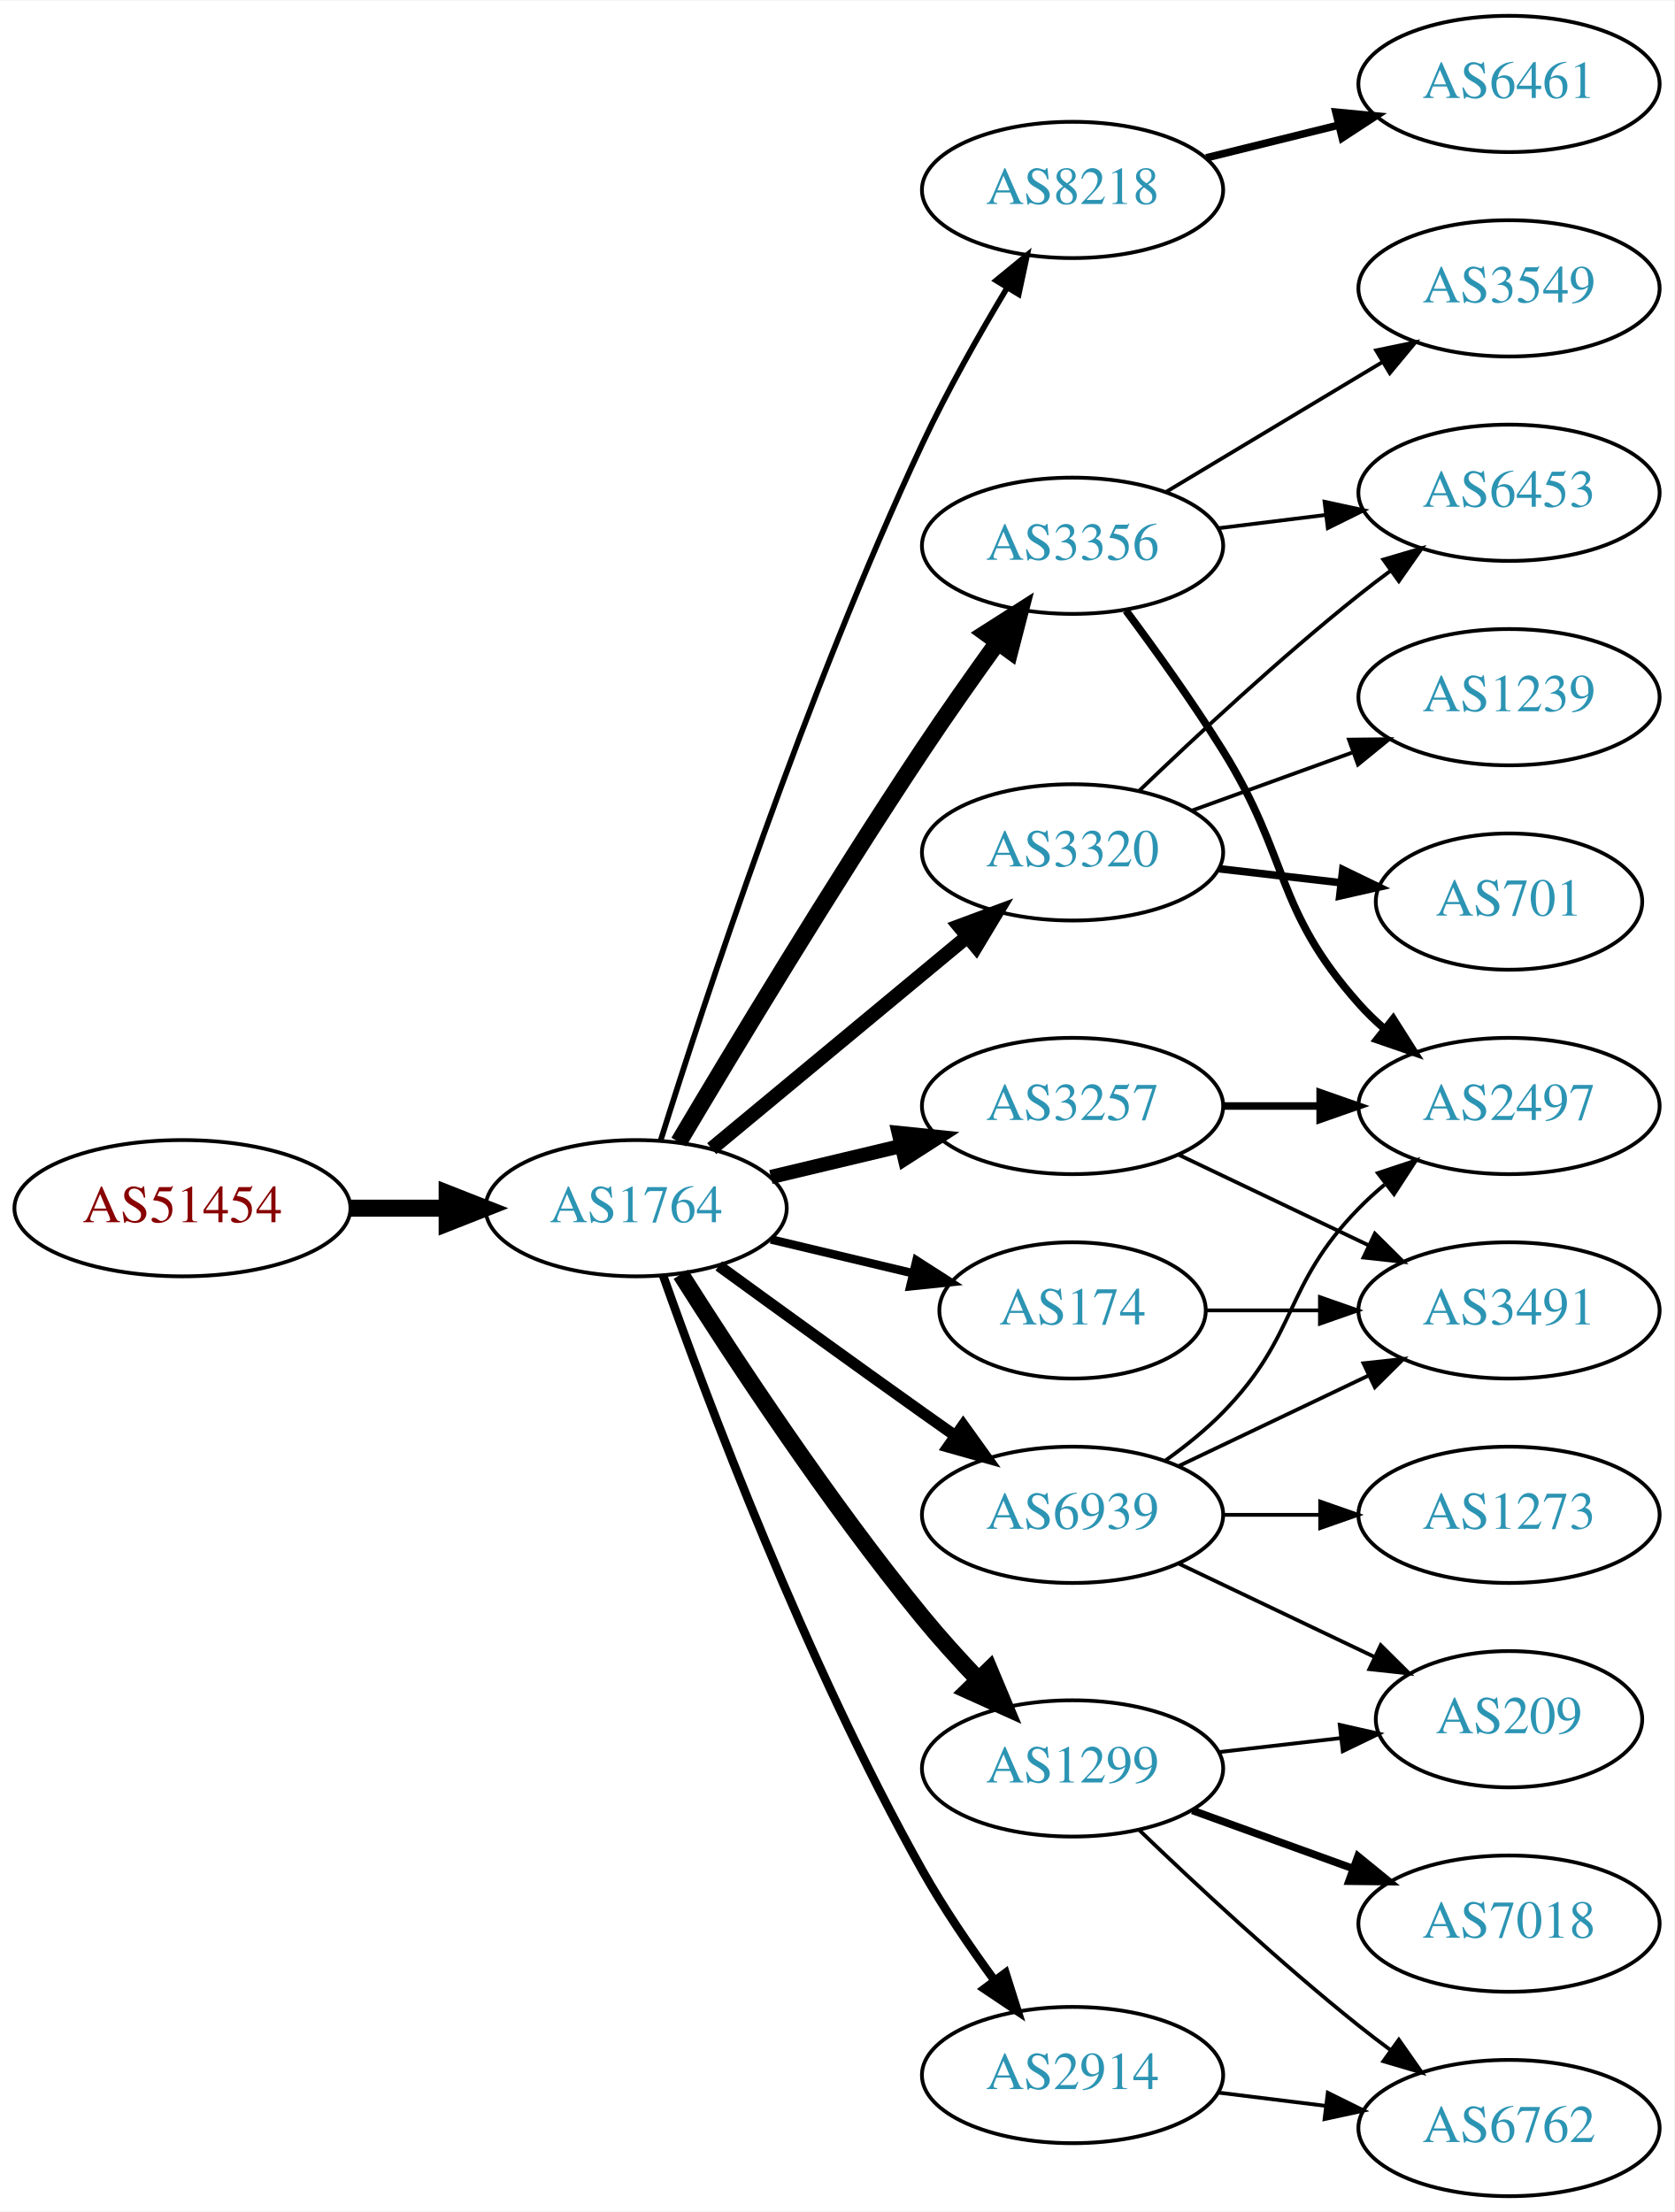
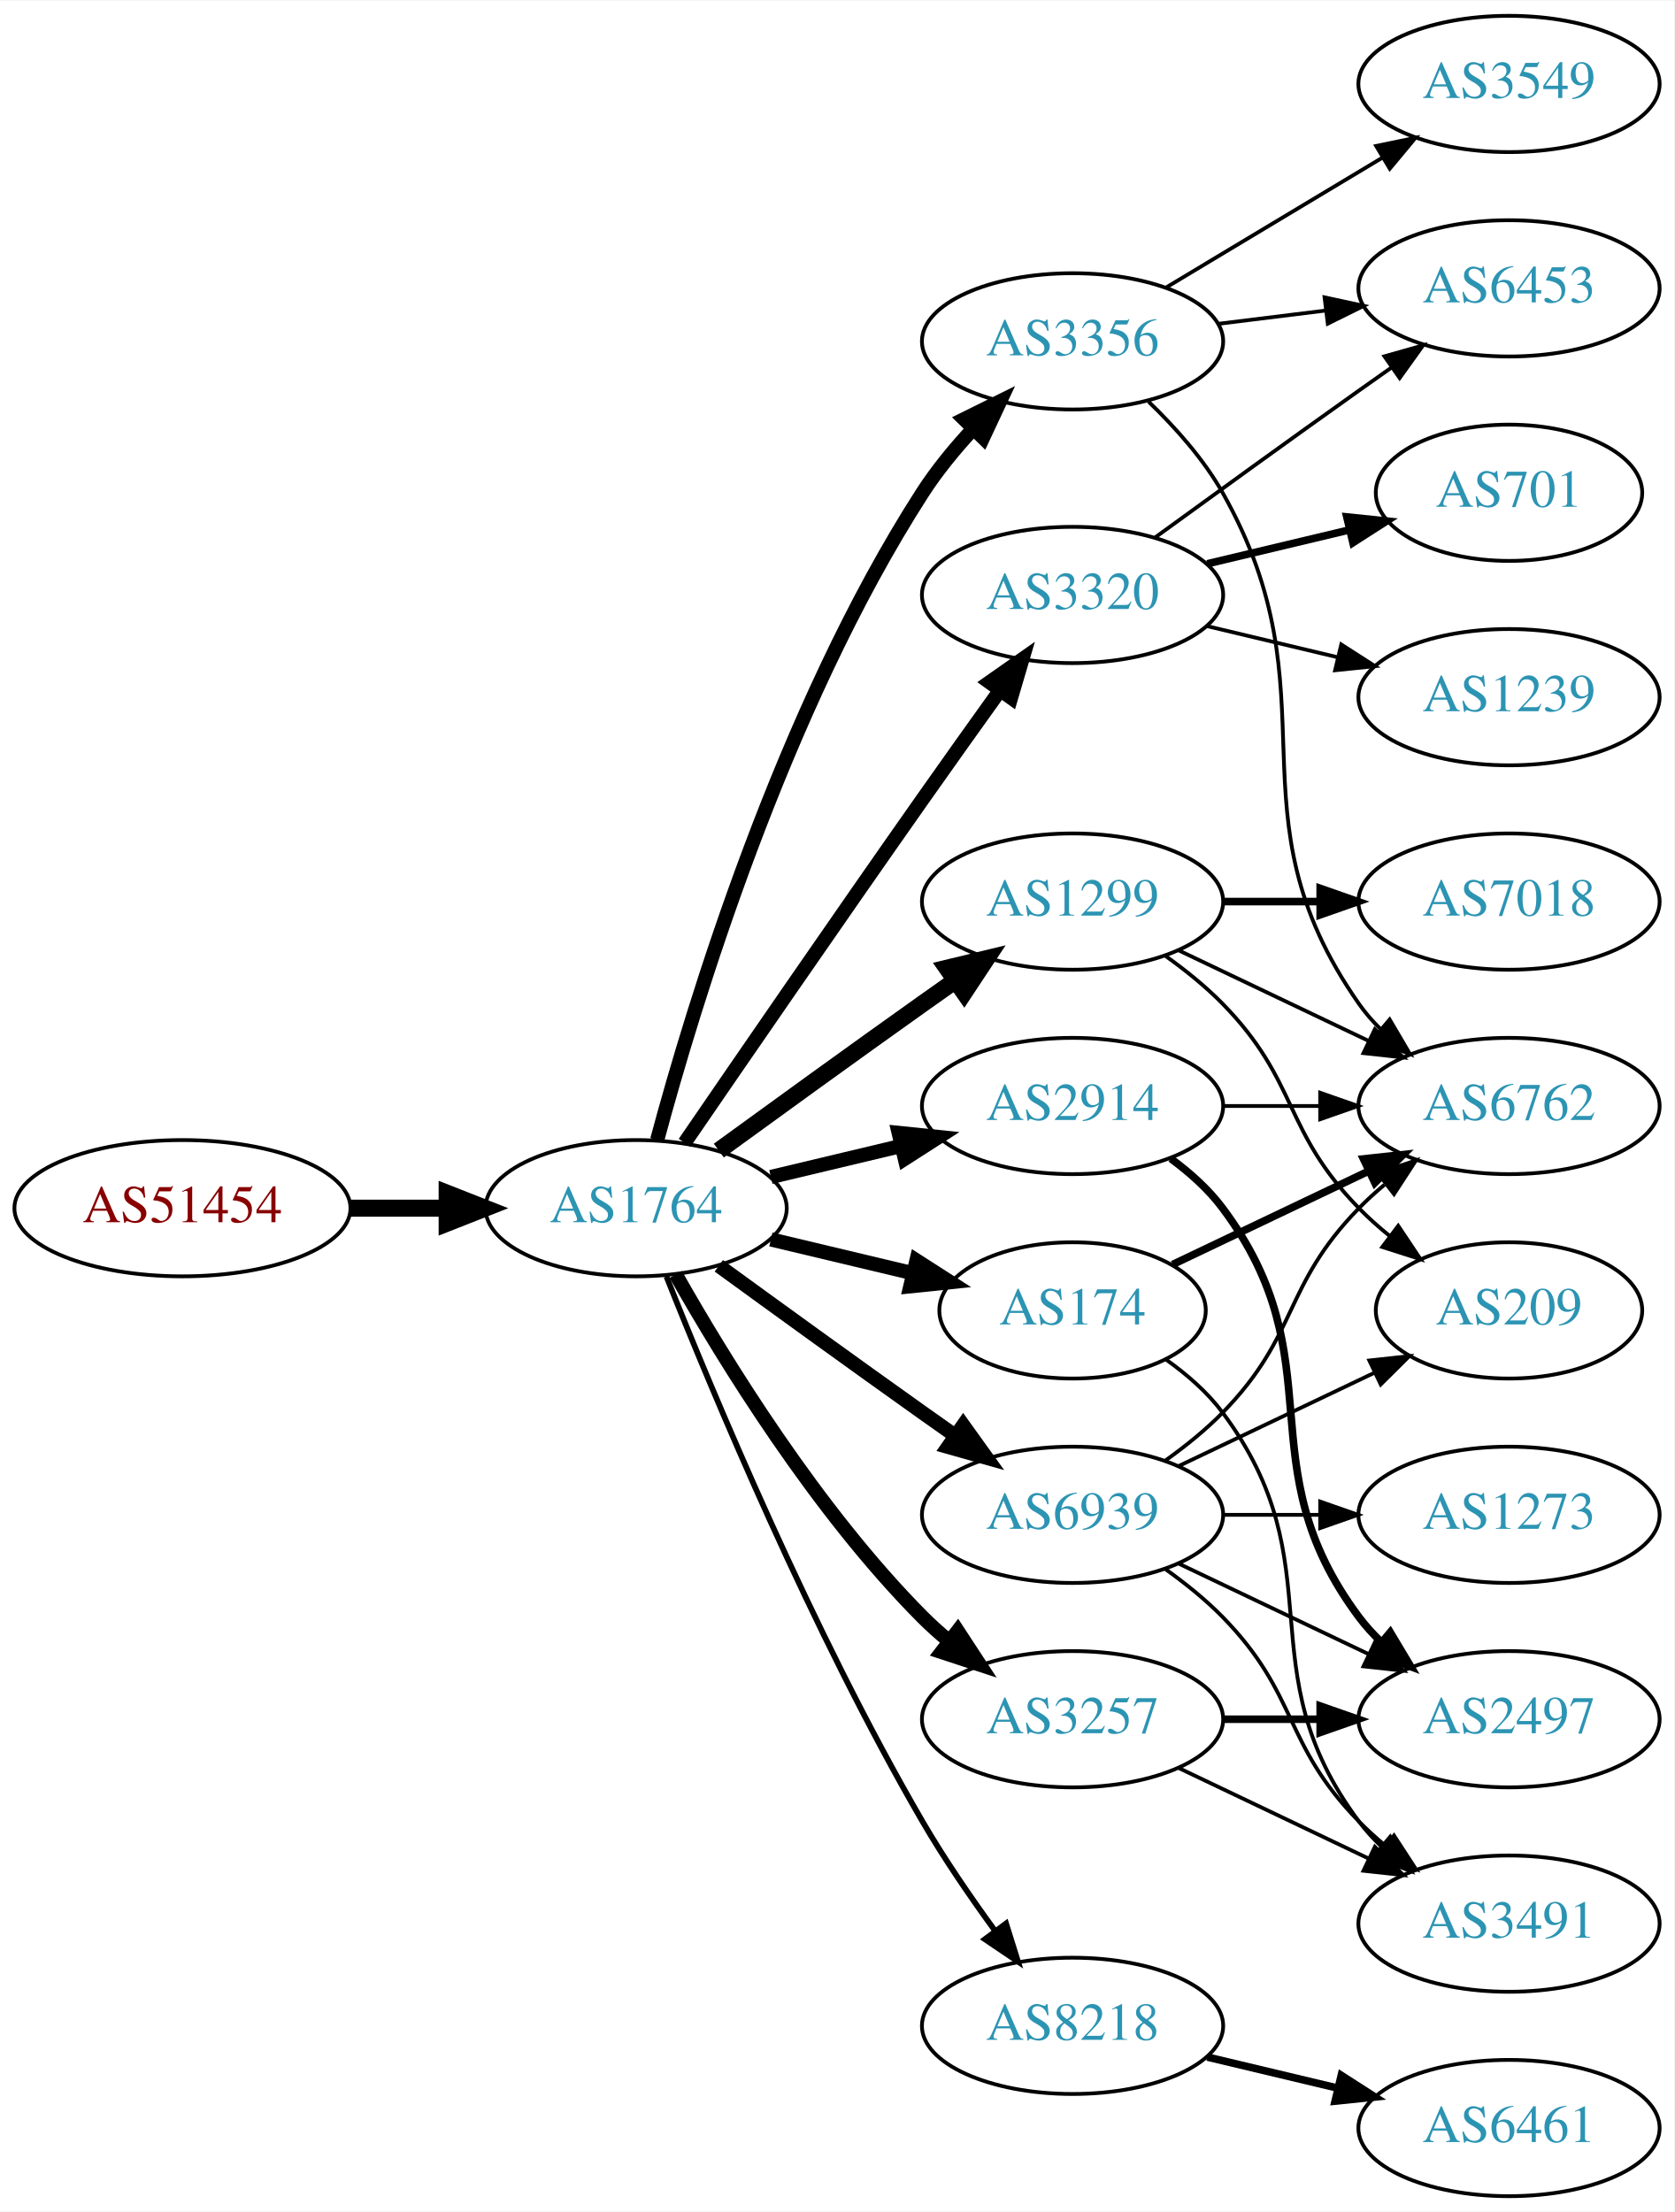
<svg xmlns="http://www.w3.org/2000/svg" xmlns:xlink="http://www.w3.org/1999/xlink" width="442pt" height="584pt" viewBox="0.00 0.00 442.27 584.00">
  <g id="graph0" class="graph" transform="scale(1 1) rotate(0) translate(4 580)">
    <polygon fill="white" stroke="none" points="-4,4 -4,-580 438.271,-580 438.271,4 -4,4" />
    <g id="node1" class="node">
      <g id="a_node1">
        <a xlink:href="/asn/51454" xlink:title="AS51454 ~ CRIF GmbH [AT]">
          <ellipse fill="#ffffff" stroke="black" cx="44.196" cy="-261" rx="44.393" ry="18" />
          <text text-anchor="middle" x="44.196" y="-257.3" font-family="Times,serif" font-size="14.00" fill="#880000">AS51454</text>
        </a>
      </g>
    </g>
    <g id="node2" class="node">
      <g id="a_node2">
        <a xlink:href="/asn/1764" xlink:title="AS1764 ~ NEXTLAYER-AS [AT]">
          <ellipse fill="#ffffff" stroke="black" cx="164.039" cy="-261" rx="39.794" ry="18" />
          <text text-anchor="middle" x="164.039" y="-257.3" font-family="Times,serif" font-size="14.00" fill="#2c94b3">AS1764</text>
        </a>
      </g>
    </g>
    <g id="edge1" class="edge">
      <path fill="none" stroke="black" stroke-width="4.5" d="M88.407,-261C96.72,-261 105.482,-261 113.965,-261" />
      <polygon fill="black" stroke="black" stroke-width="4.5" points="114.123,-264.938 124.123,-261 114.123,-257.063 114.123,-264.938" />
    </g>
    <g id="node3" class="node">
      <g id="a_node3">
-         <a xlink:href="/asn/8218" xlink:title="AS8218 ~ legacy Neotelecoms [FR]">
-           <ellipse fill="#ffffff" stroke="black" cx="279.332" cy="-530" rx="39.794" ry="18" />
-           <text text-anchor="middle" x="279.332" y="-526.3" font-family="Times,serif" font-size="14.00" fill="#2c94b3">AS8218</text>
+         <a xlink:href="/asn/1299" xlink:title="AS1299 ~ Telia Carrier [EU]">
+           <ellipse fill="#ffffff" stroke="black" cx="279.332" cy="-342" rx="39.794" ry="18" />
+           <text text-anchor="middle" x="279.332" y="-338.3" font-family="Times,serif" font-size="14.00" fill="#2c94b3">AS1299</text>
        </a>
      </g>
    </g>
    <g id="edge2" class="edge">
-       <path fill="none" stroke="black" stroke-width="1.5" d="M170.546,-278.974C181.759,-314.765 208.805,-397.164 239.685,-463 246.229,-476.951 254.671,-491.856 261.995,-504.058" />
-       <polygon fill="black" stroke="black" stroke-width="1.5" points="259.132,-506.086 267.328,-512.801 265.108,-502.441 259.132,-506.086" />
+       <path fill="none" stroke="black" stroke-width="4.5" d="M185.887,-276.222C200.821,-287.091 221.435,-302.025 239.685,-315 242.506,-317.005 245.449,-319.085 248.397,-321.159" />
+       <polygon fill="black" stroke="black" stroke-width="4.5" points="246.173,-324.409 256.621,-326.926 250.694,-317.961 246.173,-324.409" />
    </g>
    <g id="node4" class="node">
      <g id="a_node4">
-         <a xlink:href="/asn/3257" xlink:title="AS3257 ~ GTT [DE]">
+         <a xlink:href="/asn/3356" xlink:title="AS3356 ~ Level 3 Parent, LLC [US]">
+           <ellipse fill="#ffffff" stroke="black" cx="279.332" cy="-490" rx="39.794" ry="18" />
+           <text text-anchor="middle" x="279.332" y="-486.3" font-family="Times,serif" font-size="14.00" fill="#2c94b3">AS3356</text>
+         </a>
+       </g>
+     </g>
+     <g id="edge3" class="edge">
+       <path fill="none" stroke="black" stroke-width="3.75" d="M169.605,-279.033C178.99,-313.996 202.723,-392.608 239.685,-450 243.479,-455.891 248.227,-461.656 253.084,-466.893" />
+       <polygon fill="black" stroke="black" stroke-width="3.75" points="250.682,-469.443 260.178,-474.142 255.685,-464.547 250.682,-469.443" />
+     </g>
+     <g id="node5" class="node">
+       <g id="a_node5">
+         <a xlink:href="/asn/2914" xlink:title="AS2914 ~ NTT America, Inc. [US]">
          <ellipse fill="#ffffff" stroke="black" cx="279.332" cy="-288" rx="39.794" ry="18" />
-           <text text-anchor="middle" x="279.332" y="-284.3" font-family="Times,serif" font-size="14.00" fill="#2c94b3">AS3257</text>
-         </a>
-       </g>
-     </g>
-     <g id="edge3" class="edge">
+           <text text-anchor="middle" x="279.332" y="-284.3" font-family="Times,serif" font-size="14.00" fill="#2c94b3">AS2914</text>
+         </a>
+       </g>
+     </g>
+     <g id="edge4" class="edge">
      <path fill="none" stroke="black" stroke-width="3.75" d="M199.646,-269.248C210.517,-271.838 222.671,-274.735 234.114,-277.462" />
      <polygon fill="black" stroke="black" stroke-width="3.75" points="233.397,-280.889 243.936,-279.803 235.02,-274.08 233.397,-280.889" />
    </g>
-     <g id="node5" class="node">
-       <g id="a_node5">
-         <a xlink:href="/asn/1299" xlink:title="AS1299 ~ Telia Carrier [EU]">
-           <ellipse fill="#ffffff" stroke="black" cx="279.332" cy="-113" rx="39.794" ry="18" />
-           <text text-anchor="middle" x="279.332" y="-109.3" font-family="Times,serif" font-size="14.00" fill="#2c94b3">AS1299</text>
-         </a>
-       </g>
-     </g>
-     <g id="edge4" class="edge">
-       <path fill="none" stroke="black" stroke-width="4.5" d="M175.849,-243.541C189.682,-221.653 214.837,-183.323 239.685,-153 244.208,-147.48 249.341,-141.813 254.354,-136.545" />
-       <polygon fill="black" stroke="black" stroke-width="4.5" points="257.375,-139.087 261.528,-129.174 251.732,-133.594 257.375,-139.087" />
-     </g>
    <g id="node6" class="node">
      <g id="a_node6">
-         <a xlink:href="/asn/2914" xlink:title="AS2914 ~ NTT America, Inc. [US]">
-           <ellipse fill="#ffffff" stroke="black" cx="279.332" cy="-32" rx="39.794" ry="18" />
-           <text text-anchor="middle" x="279.332" y="-28.3" font-family="Times,serif" font-size="14.00" fill="#2c94b3">AS2914</text>
+         <a xlink:href="/asn/3320" xlink:title="AS3320 ~ DTAG [DE]">
+           <ellipse fill="#ffffff" stroke="black" cx="279.332" cy="-423" rx="39.794" ry="18" />
+           <text text-anchor="middle" x="279.332" y="-419.3" font-family="Times,serif" font-size="14.00" fill="#2c94b3">AS3320</text>
        </a>
      </g>
    </g>
    <g id="edge5" class="edge">
-       <path fill="none" stroke="black" stroke-width="2.25" d="M171.142,-243.266C182.57,-210.973 208.848,-140.849 239.685,-86 245.251,-76.1 252.256,-65.823 258.769,-56.924" />
-       <polygon fill="black" stroke="black" stroke-width="2.25" points="261.606,-58.975 264.799,-48.873 256.003,-54.779 261.606,-58.975" />
+       <path fill="none" stroke="black" stroke-width="3.75" d="M176.846,-278.269C191.489,-299.642 217.262,-337.12 239.685,-369 246.32,-378.433 253.67,-388.739 260.164,-397.795" />
+       <polygon fill="black" stroke="black" stroke-width="3.75" points="257.399,-399.946 266.076,-406.026 263.085,-395.862 257.399,-399.946" />
    </g>
    <g id="node7" class="node">
      <g id="a_node7">
-         <a xlink:href="/asn/3320" xlink:title="AS3320 ~ DTAG [DE]">
-           <ellipse fill="#ffffff" stroke="black" cx="279.332" cy="-355" rx="39.794" ry="18" />
-           <text text-anchor="middle" x="279.332" y="-351.3" font-family="Times,serif" font-size="14.00" fill="#2c94b3">AS3320</text>
+         <a xlink:href="/asn/3257" xlink:title="AS3257 ~ GTT [DE]">
+           <ellipse fill="#ffffff" stroke="black" cx="279.332" cy="-126" rx="39.794" ry="18" />
+           <text text-anchor="middle" x="279.332" y="-122.3" font-family="Times,serif" font-size="14.00" fill="#2c94b3">AS3257</text>
        </a>
      </g>
    </g>
    <g id="edge6" class="edge">
-       <path fill="none" stroke="black" stroke-width="3.75" d="M184.001,-276.733C202.464,-292.052 230.7,-315.48 251.471,-332.713" />
-       <polygon fill="black" stroke="black" stroke-width="3.75" points="249.376,-335.523 259.307,-339.215 253.846,-330.136 249.376,-335.523" />
+       <path fill="none" stroke="black" stroke-width="3.75" d="M174.498,-243.51C187.28,-220.904 211.712,-181.114 239.685,-153 241.796,-150.879 244.092,-148.812 246.477,-146.829" />
+       <polygon fill="black" stroke="black" stroke-width="3.75" points="248.993,-149.31 254.793,-140.444 244.73,-143.758 248.993,-149.31" />
    </g>
    <g id="node8" class="node">
      <g id="a_node8">
-         <a xlink:href="/asn/3356" xlink:title="AS3356 ~ Level 3 Parent, LLC [US]">
-           <ellipse fill="#ffffff" stroke="black" cx="279.332" cy="-436" rx="39.794" ry="18" />
-           <text text-anchor="middle" x="279.332" y="-432.3" font-family="Times,serif" font-size="14.00" fill="#2c94b3">AS3356</text>
+         <a xlink:href="/asn/8218" xlink:title="AS8218 ~ legacy Neotelecoms [FR]">
+           <ellipse fill="#ffffff" stroke="black" cx="279.332" cy="-45" rx="39.794" ry="18" />
+           <text text-anchor="middle" x="279.332" y="-41.3" font-family="Times,serif" font-size="14.00" fill="#2c94b3">AS8218</text>
        </a>
      </g>
    </g>
    <g id="edge7" class="edge">
-       <path fill="none" stroke="black" stroke-width="4.5" d="M175.303,-278.467C189.366,-302.202 215.625,-345.829 239.685,-382 245.975,-391.456 253.147,-401.632 259.591,-410.572" />
-       <polygon fill="black" stroke="black" stroke-width="4.5" points="256.432,-412.923 265.494,-418.702 262.805,-408.296 256.432,-412.923" />
+       <path fill="none" stroke="black" stroke-width="1.5" d="M172.042,-242.949C184.169,-212.43 210.587,-149.067 239.685,-99 245.392,-89.181 252.43,-78.922 258.929,-70.016" />
+       <polygon fill="black" stroke="black" stroke-width="1.5" points="261.77,-72.061 264.934,-61.95 256.155,-67.881 261.77,-72.061" />
    </g>
    <g id="node9" class="node">
      <g id="a_node9">
        <a xlink:href="/asn/174" xlink:title="AS174 ~ Cogent Communications [US]">
          <ellipse fill="#ffffff" stroke="black" cx="279.332" cy="-234" rx="35.194" ry="18" />
          <text text-anchor="middle" x="279.332" y="-230.3" font-family="Times,serif" font-size="14.00" fill="#2c94b3">AS174</text>
        </a>
      </g>
    </g>
    <g id="edge8" class="edge">
-       <path fill="none" stroke="black" stroke-width="2.25" d="M199.646,-252.752C211.44,-249.942 224.745,-246.771 237.013,-243.847" />
-       <polygon fill="black" stroke="black" stroke-width="2.25" points="238.101,-247.186 247.018,-241.463 236.479,-240.376 238.101,-247.186" />
+       <path fill="none" stroke="black" stroke-width="3.75" d="M199.646,-252.752C211.44,-249.942 224.745,-246.771 237.013,-243.847" />
+       <polygon fill="black" stroke="black" stroke-width="3.75" points="238.101,-247.186 247.018,-241.463 236.479,-240.376 238.101,-247.186" />
    </g>
    <g id="node10" class="node">
      <g id="a_node10">
        <a xlink:href="/asn/6939" xlink:title="AS6939 ~ Hurricane Electric LLC [US]">
          <ellipse fill="#ffffff" stroke="black" cx="279.332" cy="-180" rx="39.794" ry="18" />
          <text text-anchor="middle" x="279.332" y="-176.3" font-family="Times,serif" font-size="14.00" fill="#2c94b3">AS6939</text>
        </a>
      </g>
    </g>
    <g id="edge9" class="edge">
-       <path fill="none" stroke="black" stroke-width="3" d="M185.887,-245.778C200.821,-234.909 221.435,-219.975 239.685,-207 242.506,-204.995 245.449,-202.915 248.397,-200.841" />
-       <polygon fill="black" stroke="black" stroke-width="3" points="250.443,-203.681 256.621,-195.074 246.424,-197.95 250.443,-203.681" />
+       <path fill="none" stroke="black" stroke-width="3.75" d="M185.887,-245.778C200.821,-234.909 221.435,-219.975 239.685,-207 242.506,-204.995 245.449,-202.915 248.397,-200.841" />
+       <polygon fill="black" stroke="black" stroke-width="3.75" points="250.443,-203.681 256.621,-195.074 246.424,-197.95 250.443,-203.681" />
+     </g>
+     <g id="node12" class="node">
+       <g id="a_node12">
+         <a xlink:href="/asn/6762" xlink:title="AS6762 ~ TELECOM ITALIA SPARKLE S.p.A. [IT]">
+           <ellipse fill="#ffffff" stroke="black" cx="394.625" cy="-288" rx="39.794" ry="18" />
+           <text text-anchor="middle" x="394.625" y="-284.3" font-family="Times,serif" font-size="14.00" fill="#2c94b3">AS6762</text>
+         </a>
+       </g>
+     </g>
+     <g id="edge20" class="edge">
+       <path fill="none" stroke="black" d="M307.468,-329.066C322.462,-321.919 341.283,-312.948 357.506,-305.215" />
+       <polygon fill="black" stroke="black" points="359.188,-308.291 366.71,-300.829 356.177,-301.972 359.188,-308.291" />
+     </g>
+     <g id="node18" class="node">
+       <g id="a_node18">
+         <a xlink:href="/asn/7018" xlink:title="AS7018 ~ AT&amp;T Services, Inc. [US]">
+           <ellipse fill="#ffffff" stroke="black" cx="394.625" cy="-342" rx="39.794" ry="18" />
+           <text text-anchor="middle" x="394.625" y="-338.3" font-family="Times,serif" font-size="14.00" fill="#2c94b3">AS7018</text>
+         </a>
+       </g>
+     </g>
+     <g id="edge19" class="edge">
+       <path fill="none" stroke="black" stroke-width="2" d="M319.004,-342C327.207,-342 335.971,-342 344.503,-342" />
+       <polygon fill="black" stroke="black" stroke-width="2" points="344.742,-345.5 354.742,-342 344.742,-338.5 344.742,-345.5" />
+     </g>
+     <g id="node19" class="node">
+       <g id="a_node19">
+         <a xlink:href="/asn/209" xlink:title="AS209 ~ CenturyLink Communications, LLC [US]">
+           <ellipse fill="#ffffff" stroke="black" cx="394.625" cy="-234" rx="35.194" ry="18" />
+           <text text-anchor="middle" x="394.625" y="-230.3" font-family="Times,serif" font-size="14.00" fill="#2c94b3">AS209</text>
+         </a>
+       </g>
+     </g>
+     <g id="edge21" class="edge">
+       <path fill="none" stroke="black" d="M303.926,-327.611C309.182,-323.852 314.513,-319.563 318.978,-315 339.151,-294.383 334.806,-281.617 354.978,-261 357.457,-258.466 360.204,-256.017 363.056,-253.696" />
+       <polygon fill="black" stroke="black" points="365.359,-256.343 371.242,-247.532 361.148,-250.752 365.359,-256.343" />
    </g>
    <g id="node11" class="node">
      <g id="a_node11">
-         <a xlink:href="/asn/6461" xlink:title="AS6461 ~ Zayo Bandwidth [US]">
+         <a xlink:href="/asn/3549" xlink:title="AS3549 ~ Level 3 Parent, LLC [US]">
          <ellipse fill="#ffffff" stroke="black" cx="394.625" cy="-558" rx="39.794" ry="18" />
-           <text text-anchor="middle" x="394.625" y="-554.3" font-family="Times,serif" font-size="14.00" fill="#2c94b3">AS6461</text>
+           <text text-anchor="middle" x="394.625" y="-554.3" font-family="Times,serif" font-size="14.00" fill="#2c94b3">AS3549</text>
        </a>
      </g>
    </g>
    <g id="edge10" class="edge">
-       <path fill="none" stroke="black" stroke-width="2" d="M314.631,-538.477C325.612,-541.191 337.927,-544.235 349.507,-547.096" />
-       <polygon fill="black" stroke="black" stroke-width="2" points="348.894,-550.55 359.442,-549.552 350.574,-543.755 348.894,-550.55" />
-     </g>
-     <g id="node18" class="node">
-       <g id="a_node18">
+       <path fill="none" stroke="black" d="M304.082,-504.255C320.698,-514.229 343.094,-527.671 361.331,-538.617" />
+       <polygon fill="black" stroke="black" points="359.531,-541.618 369.906,-543.764 363.133,-535.616 359.531,-541.618" />
+     </g>
+     <g id="edge11" class="edge">
+       <path fill="none" stroke="black" d="M299.401,-474.073C306.451,-467.3 313.942,-458.911 318.978,-450 349.53,-395.939 319.365,-365.869 354.978,-315 356.65,-312.611 358.606,-310.365 360.733,-308.267" />
+       <polygon fill="black" stroke="black" points="363.097,-310.851 368.465,-301.716 358.573,-305.51 363.097,-310.851" />
+     </g>
+     <g id="node13" class="node">
+       <g id="a_node13">
+         <a xlink:href="/asn/6453" xlink:title="AS6453 ~ TATA COMMUNICATIONS (AMERICA) INC [US]">
+           <ellipse fill="#ffffff" stroke="black" cx="394.625" cy="-504" rx="39.794" ry="18" />
+           <text text-anchor="middle" x="394.625" y="-500.3" font-family="Times,serif" font-size="14.00" fill="#2c94b3">AS6453</text>
+         </a>
+       </g>
+     </g>
+     <g id="edge12" class="edge">
+       <path fill="none" stroke="black" d="M317.742,-494.623C326.83,-495.746 336.667,-496.962 346.152,-498.134" />
+       <polygon fill="black" stroke="black" points="345.9,-501.629 356.254,-499.382 346.758,-494.682 345.9,-501.629" />
+     </g>
+     <g id="edge13" class="edge">
+       <path fill="none" stroke="black" d="M319.004,-288C327.207,-288 335.971,-288 344.503,-288" />
+       <polygon fill="black" stroke="black" points="344.742,-291.5 354.742,-288 344.742,-284.5 344.742,-291.5" />
+     </g>
+     <g id="node14" class="node">
+       <g id="a_node14">
        <a xlink:href="/asn/2497" xlink:title="AS2497 ~ Internet Initiative Japan Inc. [JP]">
-           <ellipse fill="#ffffff" stroke="black" cx="394.625" cy="-288" rx="39.794" ry="18" />
-           <text text-anchor="middle" x="394.625" y="-284.3" font-family="Times,serif" font-size="14.00" fill="#2c94b3">AS2497</text>
-         </a>
-       </g>
-     </g>
-     <g id="edge22" class="edge">
-       <path fill="none" stroke="black" stroke-width="2" d="M319.004,-288C327.207,-288 335.971,-288 344.503,-288" />
-       <polygon fill="black" stroke="black" stroke-width="2" points="344.742,-291.5 354.742,-288 344.742,-284.5 344.742,-291.5" />
+           <ellipse fill="#ffffff" stroke="black" cx="394.625" cy="-126" rx="39.794" ry="18" />
+           <text text-anchor="middle" x="394.625" y="-122.3" font-family="Times,serif" font-size="14.00" fill="#2c94b3">AS2497</text>
+         </a>
+       </g>
+     </g>
+     <g id="edge14" class="edge">
+       <path fill="none" stroke="black" stroke-width="2" d="M305.262,-274.118C310.338,-270.389 315.256,-265.984 318.978,-261 349.249,-220.458 324.707,-193.542 354.978,-153 356.723,-150.664 358.73,-148.455 360.893,-146.383" />
+       <polygon fill="black" stroke="black" stroke-width="2" points="363.253,-148.973 368.694,-139.882 358.771,-143.595 363.253,-148.973" />
+     </g>
+     <g id="edge17" class="edge">
+       <path fill="none" stroke="black" d="M301.18,-438.222C316.114,-449.091 336.727,-464.025 354.978,-477 357.799,-479.005 360.742,-481.085 363.69,-483.159" />
+       <polygon fill="black" stroke="black" points="361.717,-486.05 371.914,-488.926 365.736,-480.319 361.717,-486.05" />
+     </g>
+     <g id="node15" class="node">
+       <g id="a_node15">
+         <a xlink:href="/asn/1239" xlink:title="AS1239 ~ Sprint [US]">
+           <ellipse fill="#ffffff" stroke="black" cx="394.625" cy="-396" rx="39.794" ry="18" />
+           <text text-anchor="middle" x="394.625" y="-392.3" font-family="Times,serif" font-size="14.00" fill="#2c94b3">AS1239</text>
+         </a>
+       </g>
+     </g>
+     <g id="edge15" class="edge">
+       <path fill="none" stroke="black" d="M314.939,-414.752C325.81,-412.162 337.964,-409.265 349.407,-406.538" />
+       <polygon fill="black" stroke="black" points="350.313,-409.92 359.229,-404.197 348.69,-403.111 350.313,-409.92" />
+     </g>
+     <g id="node16" class="node">
+       <g id="a_node16">
+         <a xlink:href="/asn/701" xlink:title="AS701 ~ UUNET [US]">
+           <ellipse fill="#ffffff" stroke="black" cx="394.625" cy="-450" rx="35.194" ry="18" />
+           <text text-anchor="middle" x="394.625" y="-446.3" font-family="Times,serif" font-size="14.00" fill="#2c94b3">AS701</text>
+         </a>
+       </g>
+     </g>
+     <g id="edge16" class="edge">
+       <path fill="none" stroke="black" stroke-width="2" d="M314.939,-431.248C326.733,-434.058 340.038,-437.229 352.306,-440.153" />
+       <polygon fill="black" stroke="black" stroke-width="2" points="351.772,-443.624 362.311,-442.537 353.394,-436.814 351.772,-443.624" />
+     </g>
+     <g id="edge24" class="edge">
+       <path fill="none" stroke="black" stroke-width="2" d="M319.004,-126C327.207,-126 335.971,-126 344.503,-126" />
+       <polygon fill="black" stroke="black" stroke-width="2" points="344.742,-129.5 354.742,-126 344.742,-122.5 344.742,-129.5" />
    </g>
    <g id="node20" class="node">
      <g id="a_node20">
        <a xlink:href="/asn/3491" xlink:title="AS3491 ~ PCCW Global, Inc. [US]">
-           <ellipse fill="#ffffff" stroke="black" cx="394.625" cy="-234" rx="39.794" ry="18" />
-           <text text-anchor="middle" x="394.625" y="-230.3" font-family="Times,serif" font-size="14.00" fill="#2c94b3">AS3491</text>
-         </a>
-       </g>
-     </g>
-     <g id="edge21" class="edge">
-       <path fill="none" stroke="black" d="M307.468,-275.066C322.462,-267.919 341.283,-258.948 357.506,-251.215" />
-       <polygon fill="black" stroke="black" points="359.188,-254.291 366.71,-246.829 356.177,-247.972 359.188,-254.291" />
-     </g>
-     <g id="node15" class="node">
-       <g id="a_node15">
-         <a xlink:href="/asn/6762" xlink:title="AS6762 ~ TELECOM ITALIA SPARKLE S.p.A. [IT]">
-           <ellipse fill="#ffffff" stroke="black" cx="394.625" cy="-18" rx="39.794" ry="18" />
-           <text text-anchor="middle" x="394.625" y="-14.3" font-family="Times,serif" font-size="14.00" fill="#2c94b3">AS6762</text>
-         </a>
-       </g>
-     </g>
-     <g id="edge14" class="edge">
-       <path fill="none" stroke="black" d="M296.975,-96.688C311.751,-82.49 334.164,-61.637 354.978,-45 357.681,-42.839 360.546,-40.656 363.444,-38.516" />
-       <polygon fill="black" stroke="black" points="365.521,-41.334 371.599,-32.656 361.436,-35.65 365.521,-41.334" />
-     </g>
-     <g id="node16" class="node">
-       <g id="a_node16">
-         <a xlink:href="/asn/7018" xlink:title="AS7018 ~ AT&amp;T Services, Inc. [US]">
          <ellipse fill="#ffffff" stroke="black" cx="394.625" cy="-72" rx="39.794" ry="18" />
-           <text text-anchor="middle" x="394.625" y="-68.3" font-family="Times,serif" font-size="14.00" fill="#2c94b3">AS7018</text>
-         </a>
-       </g>
-     </g>
-     <g id="edge15" class="edge">
-       <path fill="none" stroke="black" stroke-width="2" d="M310.99,-101.905C323.963,-97.21 339.256,-91.676 353.137,-86.652" />
-       <polygon fill="black" stroke="black" stroke-width="2" points="354.729,-89.798 362.941,-83.104 352.347,-83.216 354.729,-89.798" />
+           <text text-anchor="middle" x="394.625" y="-68.3" font-family="Times,serif" font-size="14.00" fill="#2c94b3">AS3491</text>
+         </a>
+       </g>
+     </g>
+     <g id="edge25" class="edge">
+       <path fill="none" stroke="black" d="M307.468,-113.066C322.462,-105.919 341.283,-96.948 357.506,-89.215" />
+       <polygon fill="black" stroke="black" points="359.188,-92.291 366.71,-84.829 356.177,-85.972 359.188,-92.291" />
    </g>
    <g id="node17" class="node">
      <g id="a_node17">
-         <a xlink:href="/asn/209" xlink:title="AS209 ~ CenturyLink Communications, LLC [US]">
-           <ellipse fill="#ffffff" stroke="black" cx="394.625" cy="-126" rx="35.194" ry="18" />
-           <text text-anchor="middle" x="394.625" y="-122.3" font-family="Times,serif" font-size="14.00" fill="#2c94b3">AS209</text>
-         </a>
-       </g>
-     </g>
-     <g id="edge16" class="edge">
-       <path fill="none" stroke="black" d="M318.057,-117.329C328.291,-118.503 339.457,-119.784 349.988,-120.993" />
-       <polygon fill="black" stroke="black" points="349.917,-124.508 360.25,-122.17 350.715,-117.553 349.917,-124.508" />
-     </g>
-     <g id="edge17" class="edge">
-       <path fill="none" stroke="black" d="M317.742,-27.377C326.83,-26.254 336.667,-25.038 346.152,-23.866" />
-       <polygon fill="black" stroke="black" points="346.758,-27.318 356.254,-22.618 345.9,-20.371 346.758,-27.318" />
-     </g>
-     <g id="node12" class="node">
-       <g id="a_node12">
-         <a xlink:href="/asn/701" xlink:title="AS701 ~ UUNET [US]">
-           <ellipse fill="#ffffff" stroke="black" cx="394.625" cy="-342" rx="35.194" ry="18" />
-           <text text-anchor="middle" x="394.625" y="-338.3" font-family="Times,serif" font-size="14.00" fill="#2c94b3">AS701</text>
-         </a>
-       </g>
-     </g>
-     <g id="edge11" class="edge">
-       <path fill="none" stroke="black" stroke-width="2" d="M318.057,-350.671C328.291,-349.497 339.457,-348.216 349.988,-347.007" />
-       <polygon fill="black" stroke="black" stroke-width="2" points="350.715,-350.447 360.25,-345.83 349.917,-343.492 350.715,-350.447" />
-     </g>
-     <g id="node13" class="node">
-       <g id="a_node13">
-         <a xlink:href="/asn/1239" xlink:title="AS1239 ~ Sprint [US]">
-           <ellipse fill="#ffffff" stroke="black" cx="394.625" cy="-396" rx="39.794" ry="18" />
-           <text text-anchor="middle" x="394.625" y="-392.3" font-family="Times,serif" font-size="14.00" fill="#2c94b3">AS1239</text>
-         </a>
-       </g>
-     </g>
-     <g id="edge12" class="edge">
-       <path fill="none" stroke="black" d="M310.99,-366.095C323.963,-370.79 339.256,-376.324 353.137,-381.348" />
-       <polygon fill="black" stroke="black" points="352.347,-384.784 362.941,-384.896 354.729,-378.202 352.347,-384.784" />
-     </g>
-     <g id="node14" class="node">
-       <g id="a_node14">
-         <a xlink:href="/asn/6453" xlink:title="AS6453 ~ TATA COMMUNICATIONS (AMERICA) INC [US]">
-           <ellipse fill="#ffffff" stroke="black" cx="394.625" cy="-450" rx="39.794" ry="18" />
-           <text text-anchor="middle" x="394.625" y="-446.3" font-family="Times,serif" font-size="14.00" fill="#2c94b3">AS6453</text>
-         </a>
-       </g>
-     </g>
-     <g id="edge13" class="edge">
-       <path fill="none" stroke="black" d="M296.975,-371.312C311.751,-385.51 334.164,-406.363 354.978,-423 357.681,-425.161 360.546,-427.344 363.444,-429.484" />
-       <polygon fill="black" stroke="black" points="361.436,-432.35 371.599,-435.344 365.521,-426.666 361.436,-432.35" />
-     </g>
-     <g id="edge19" class="edge">
-       <path fill="none" stroke="black" d="M317.742,-440.623C326.83,-441.746 336.667,-442.962 346.152,-444.134" />
-       <polygon fill="black" stroke="black" points="345.9,-447.629 356.254,-445.382 346.758,-440.682 345.9,-447.629" />
+         <a xlink:href="/asn/6461" xlink:title="AS6461 ~ Zayo Bandwidth [US]">
+           <ellipse fill="#ffffff" stroke="black" cx="394.625" cy="-18" rx="39.794" ry="18" />
+           <text text-anchor="middle" x="394.625" y="-14.3" font-family="Times,serif" font-size="14.00" fill="#2c94b3">AS6461</text>
+         </a>
+       </g>
    </g>
    <g id="edge18" class="edge">
-       <path fill="none" stroke="black" stroke-width="2" d="M293.443,-418.878C301.212,-408.447 311.054,-394.721 318.978,-382 336.852,-353.308 332.51,-340.257 354.978,-315 356.967,-312.764 359.176,-310.616 361.502,-308.577" />
-       <polygon fill="black" stroke="black" stroke-width="2" points="364.034,-311.036 369.709,-302.09 359.694,-305.545 364.034,-311.036" />
-     </g>
-     <g id="node19" class="node">
-       <g id="a_node19">
-         <a xlink:href="/asn/3549" xlink:title="AS3549 ~ Level 3 Parent, LLC [US]">
-           <ellipse fill="#ffffff" stroke="black" cx="394.625" cy="-504" rx="39.794" ry="18" />
-           <text text-anchor="middle" x="394.625" y="-500.3" font-family="Times,serif" font-size="14.00" fill="#2c94b3">AS3549</text>
-         </a>
-       </g>
-     </g>
-     <g id="edge20" class="edge">
-       <path fill="none" stroke="black" d="M304.082,-450.255C320.698,-460.229 343.094,-473.671 361.331,-484.617" />
-       <polygon fill="black" stroke="black" points="359.531,-487.618 369.906,-489.764 363.133,-481.616 359.531,-487.618" />
+       <path fill="none" stroke="black" stroke-width="2" d="M314.939,-36.752C325.81,-34.162 337.964,-31.265 349.407,-28.538" />
+       <polygon fill="black" stroke="black" stroke-width="2" points="350.313,-31.92 359.229,-26.197 348.69,-25.111 350.313,-31.92" />
    </g>
    <g id="edge23" class="edge">
-       <path fill="none" stroke="black" d="M314.631,-234C324.008,-234 334.358,-234 344.393,-234" />
-       <polygon fill="black" stroke="black" points="344.681,-237.5 354.681,-234 344.681,-230.5 344.681,-237.5" />
-     </g>
-     <g id="edge25" class="edge">
-       <path fill="none" stroke="black" d="M307.468,-167.066C322.9,-159.71 342.385,-150.423 358.92,-142.541" />
-       <polygon fill="black" stroke="black" points="360.741,-145.551 368.262,-138.089 357.729,-139.232 360.741,-145.551" />
-     </g>
-     <g id="edge24" class="edge">
+       <path fill="none" stroke="black" stroke-width="2" d="M305.757,-246.119C321.059,-253.413 340.783,-262.814 357.665,-270.86" />
+       <polygon fill="black" stroke="black" stroke-width="2" points="356.172,-274.026 366.705,-275.169 359.184,-267.707 356.172,-274.026" />
+     </g>
+     <g id="edge22" class="edge">
+       <path fill="none" stroke="black" d="M304.058,-220.989C309.555,-217.081 314.963,-212.378 318.978,-207 349.249,-166.458 324.707,-139.542 354.978,-99 356.723,-96.664 358.73,-94.455 360.893,-92.383" />
+       <polygon fill="black" stroke="black" points="363.253,-94.973 368.694,-85.882 358.771,-89.595 363.253,-94.973" />
+     </g>
+     <g id="edge27" class="edge">
      <path fill="none" stroke="black" d="M303.926,-194.389C309.182,-198.148 314.513,-202.437 318.978,-207 339.151,-227.617 334.806,-240.383 354.978,-261 357.071,-263.139 359.354,-265.218 361.731,-267.21" />
      <polygon fill="black" stroke="black" points="359.974,-270.275 370.031,-273.611 364.249,-264.732 359.974,-270.275" />
    </g>
-     <g id="edge27" class="edge">
-       <path fill="none" stroke="black" d="M307.468,-192.934C322.462,-200.081 341.283,-209.052 357.506,-216.785" />
-       <polygon fill="black" stroke="black" points="356.177,-220.028 366.71,-221.171 359.188,-213.709 356.177,-220.028" />
+     <g id="edge30" class="edge">
+       <path fill="none" stroke="black" d="M307.468,-167.066C322.462,-159.919 341.283,-150.948 357.506,-143.215" />
+       <polygon fill="black" stroke="black" points="359.188,-146.291 366.71,-138.829 356.177,-139.972 359.188,-146.291" />
+     </g>
+     <g id="edge28" class="edge">
+       <path fill="none" stroke="black" d="M307.468,-192.934C322.9,-200.29 342.385,-209.577 358.92,-217.459" />
+       <polygon fill="black" stroke="black" points="357.729,-220.768 368.262,-221.911 360.741,-214.449 357.729,-220.768" />
+     </g>
+     <g id="edge26" class="edge">
+       <path fill="none" stroke="black" d="M303.926,-165.611C309.182,-161.852 314.513,-157.563 318.978,-153 339.151,-132.383 334.806,-119.617 354.978,-99 357.071,-96.861 359.354,-94.782 361.731,-92.79" />
+       <polygon fill="black" stroke="black" points="364.249,-95.268 370.031,-86.389 359.974,-89.725 364.249,-95.268" />
    </g>
    <g id="node21" class="node">
      <g id="a_node21">
        <a xlink:href="/asn/1273" xlink:title="AS1273 ~ Vodafone Group PLC [EU]">
          <ellipse fill="#ffffff" stroke="black" cx="394.625" cy="-180" rx="39.794" ry="18" />
          <text text-anchor="middle" x="394.625" y="-176.3" font-family="Times,serif" font-size="14.00" fill="#2c94b3">AS1273</text>
        </a>
      </g>
    </g>
-     <g id="edge26" class="edge">
+     <g id="edge29" class="edge">
      <path fill="none" stroke="black" d="M319.004,-180C327.207,-180 335.971,-180 344.503,-180" />
      <polygon fill="black" stroke="black" points="344.742,-183.5 354.742,-180 344.742,-176.5 344.742,-183.5" />
    </g>
  </g>
</svg>
